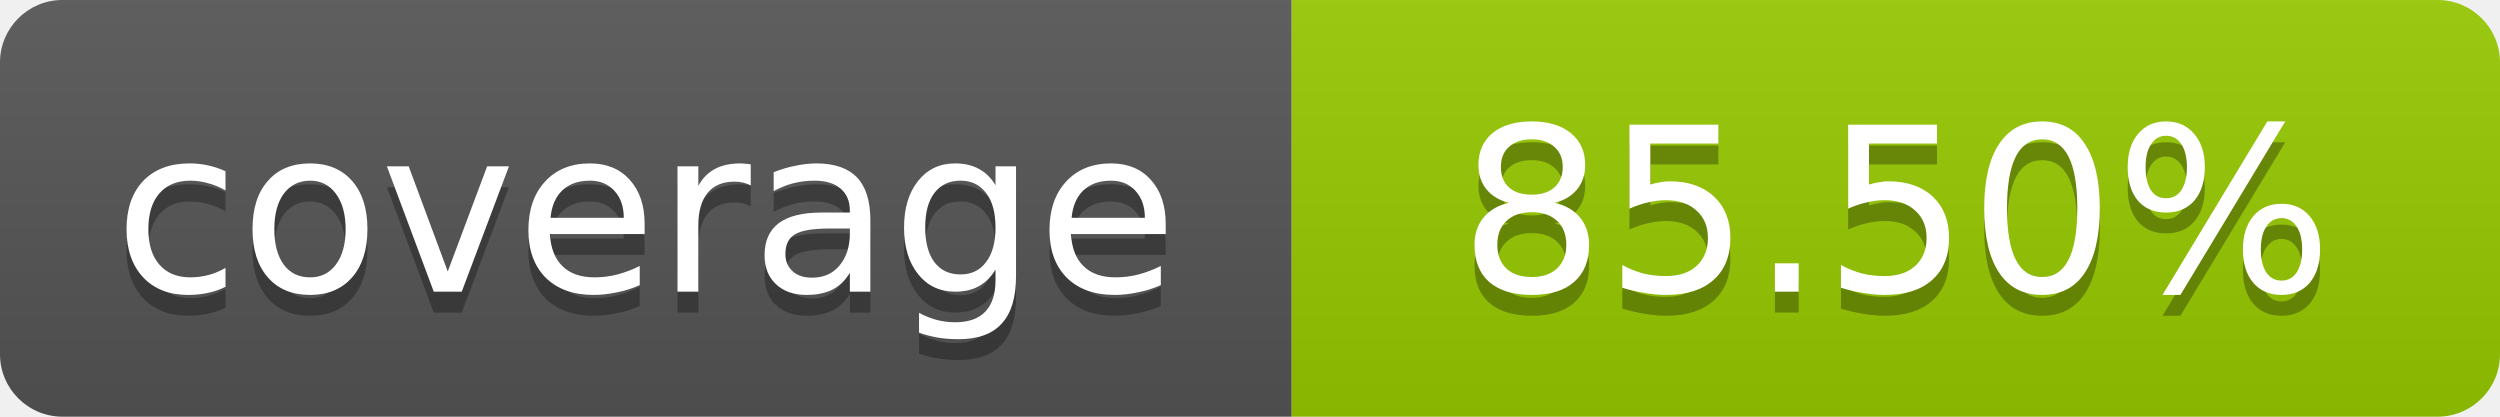
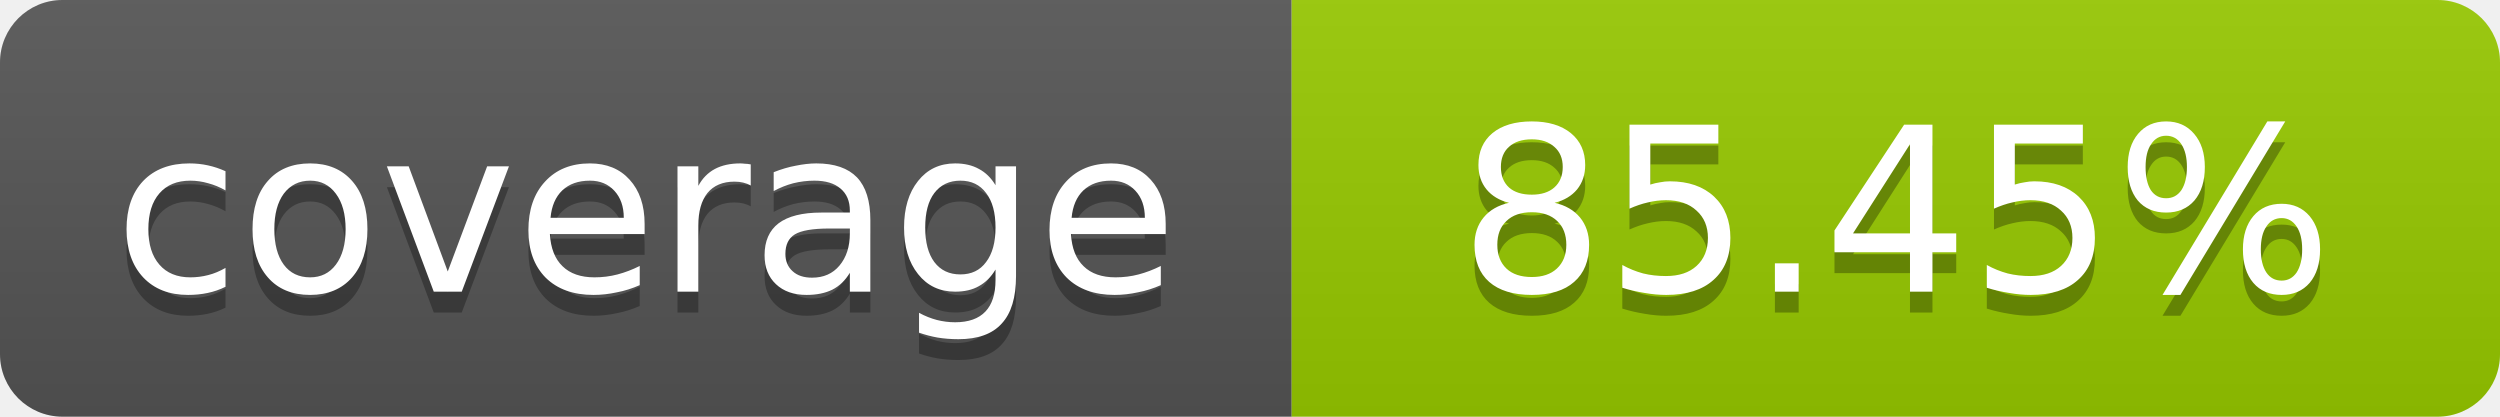
- <svg xmlns="http://www.w3.org/2000/svg" width="120" height="20" role="img" aria-label="coverage: 85.50%">
+ <svg xmlns="http://www.w3.org/2000/svg" width="120" height="20" role="img" aria-label="coverage: 85.45%">
  <linearGradient id="s" x2="0" y2="100%">
    <stop offset="0" stop-color="#bbb" stop-opacity=".1" />
    <stop offset="1" stop-opacity=".1" />
  </linearGradient>
  <clipPath id="r">
    <rect width="120" height="20" rx="3" fill="#fff" />
  </clipPath>
  <g clip-path="url(#r)">
    <rect width="62" height="20" fill="#555" />
    <rect x="62" width="58" height="20" fill="#97CA00" />
    <rect width="120" height="20" fill="url(#s)" />
  </g>
  <g fill="#fff" text-anchor="middle" font-family="Verdana,Geneva,DejaVu Sans,sans-serif" font-size="11">
    <text x="31" y="15" fill="#010101" fill-opacity=".3">coverage</text>
    <text x="31" y="14">coverage</text>
-     <text x="91" y="15" fill="#010101" fill-opacity=".3">85.50%</text>
-     <text x="91" y="14">85.50%</text>
+     <text x="91" y="15" fill="#010101" fill-opacity=".3">85.45%</text>
+     <text x="91" y="14">85.45%</text>
  </g>
</svg>
